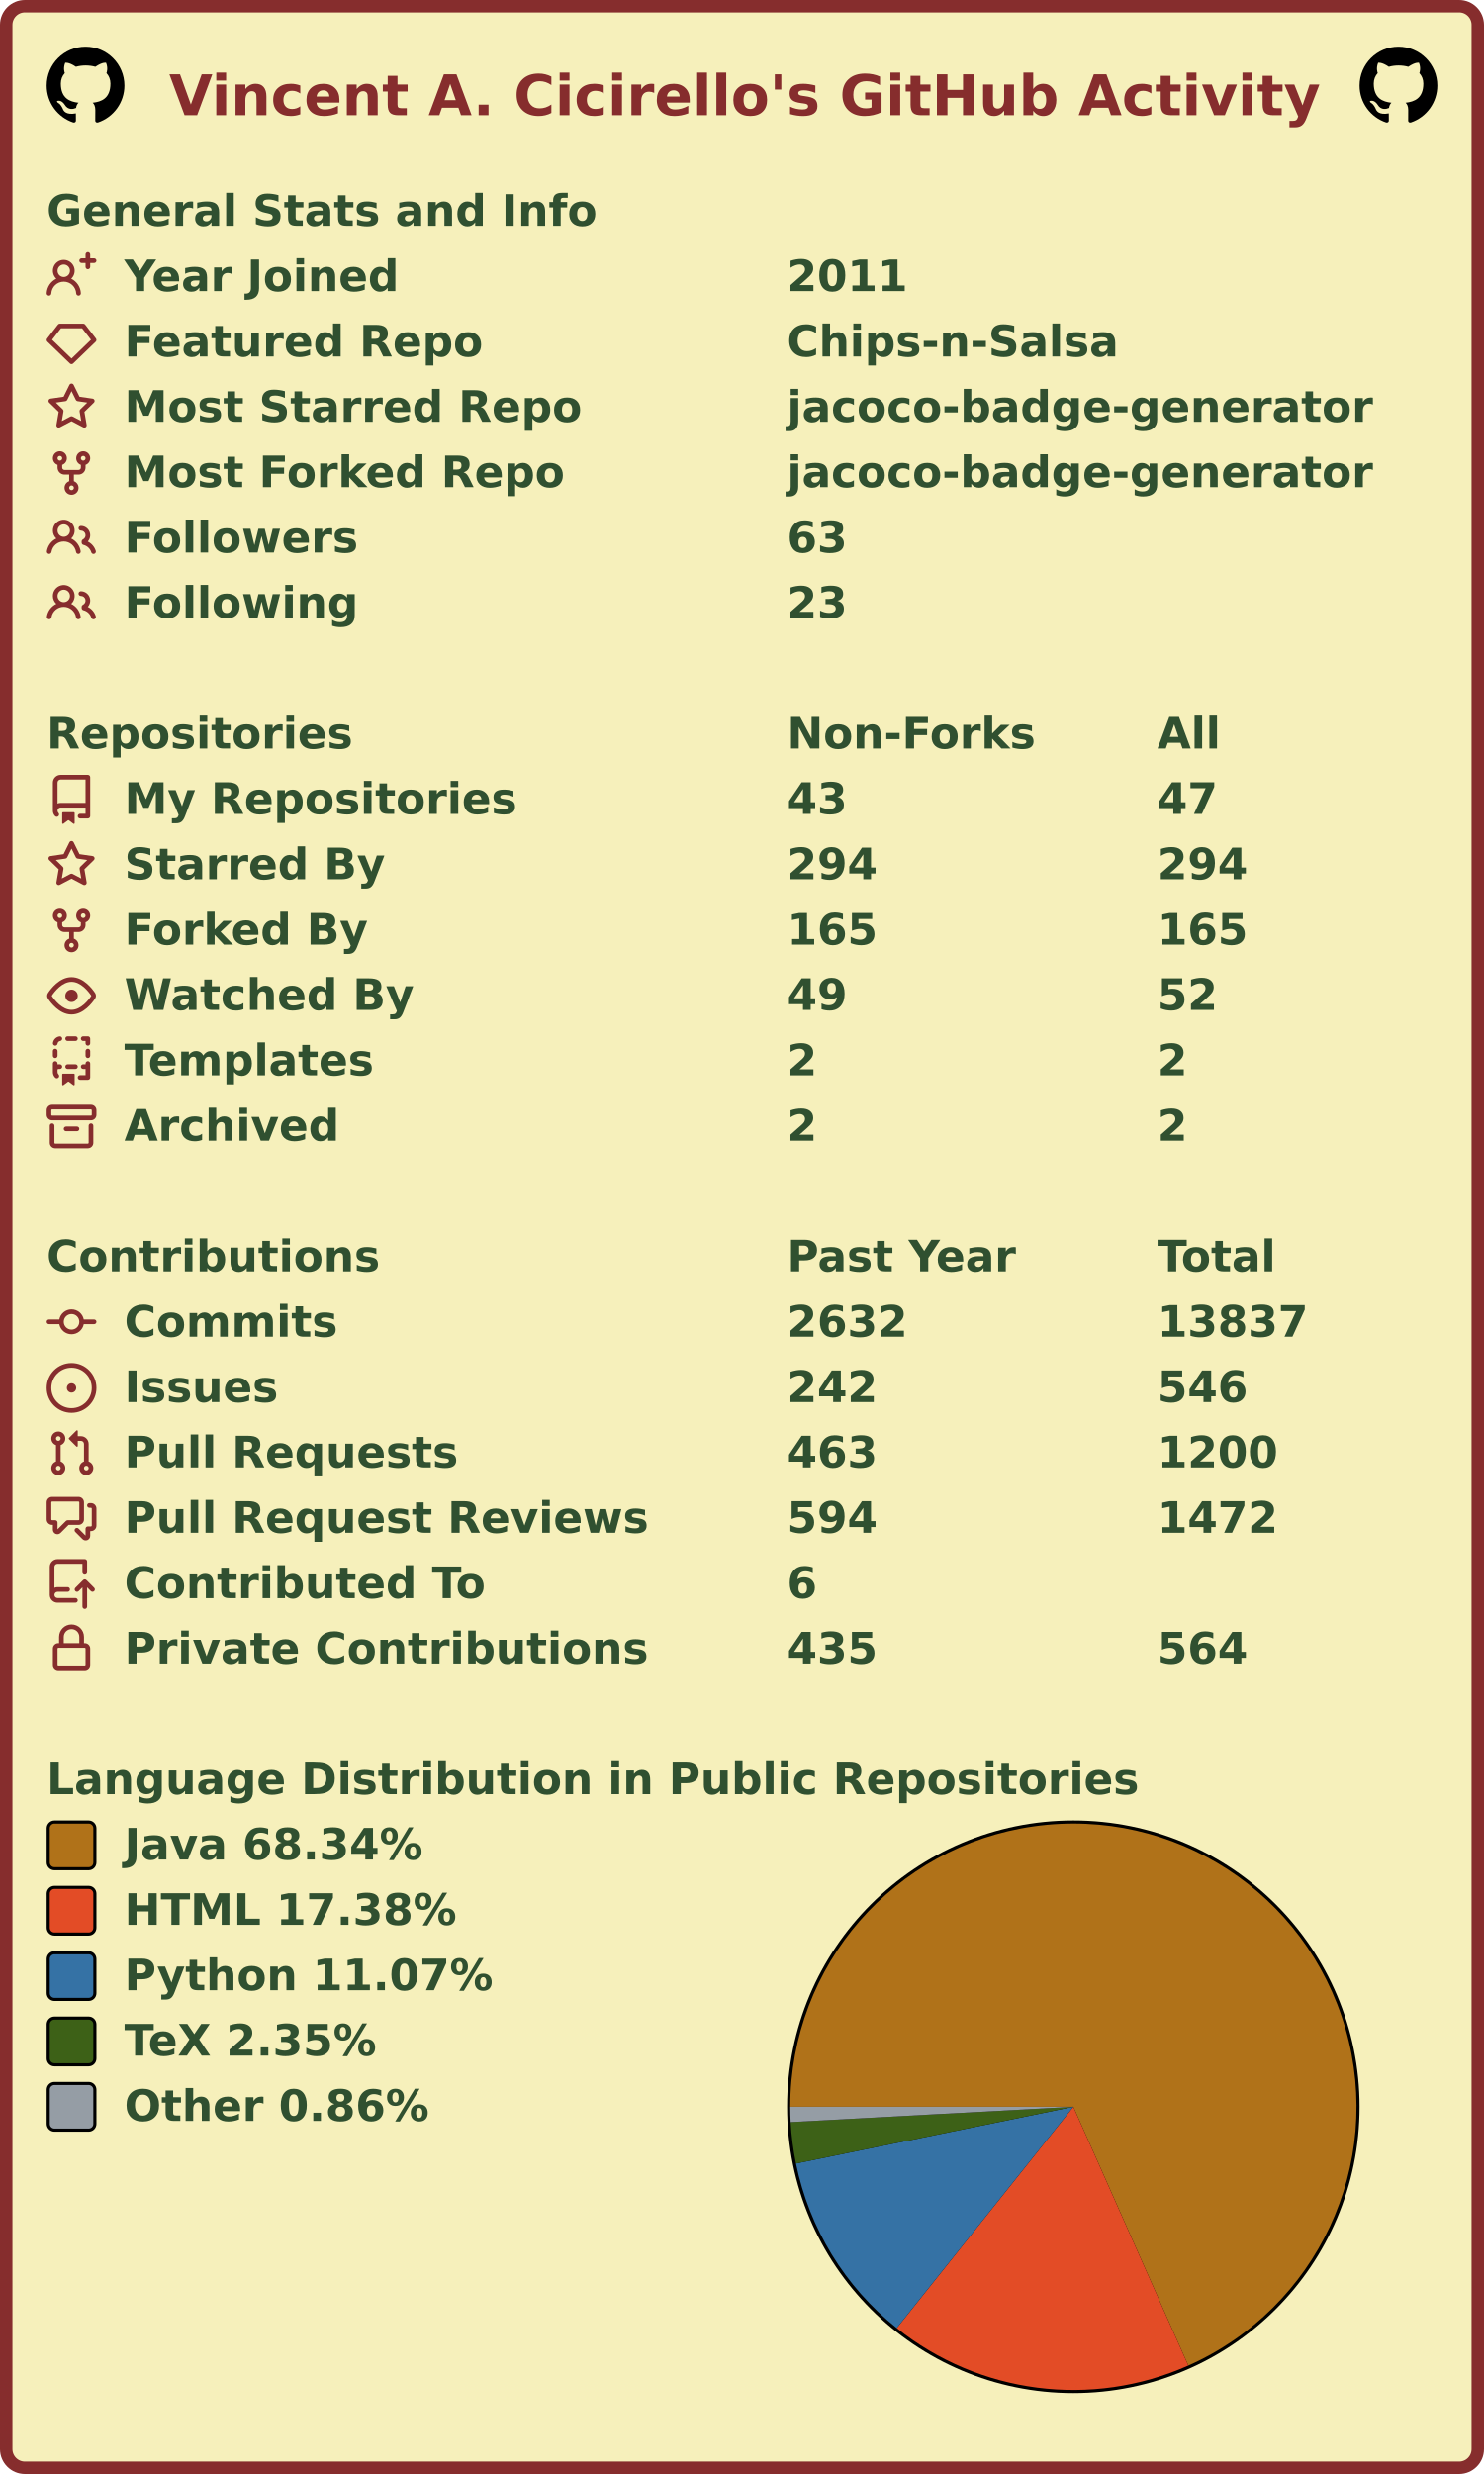
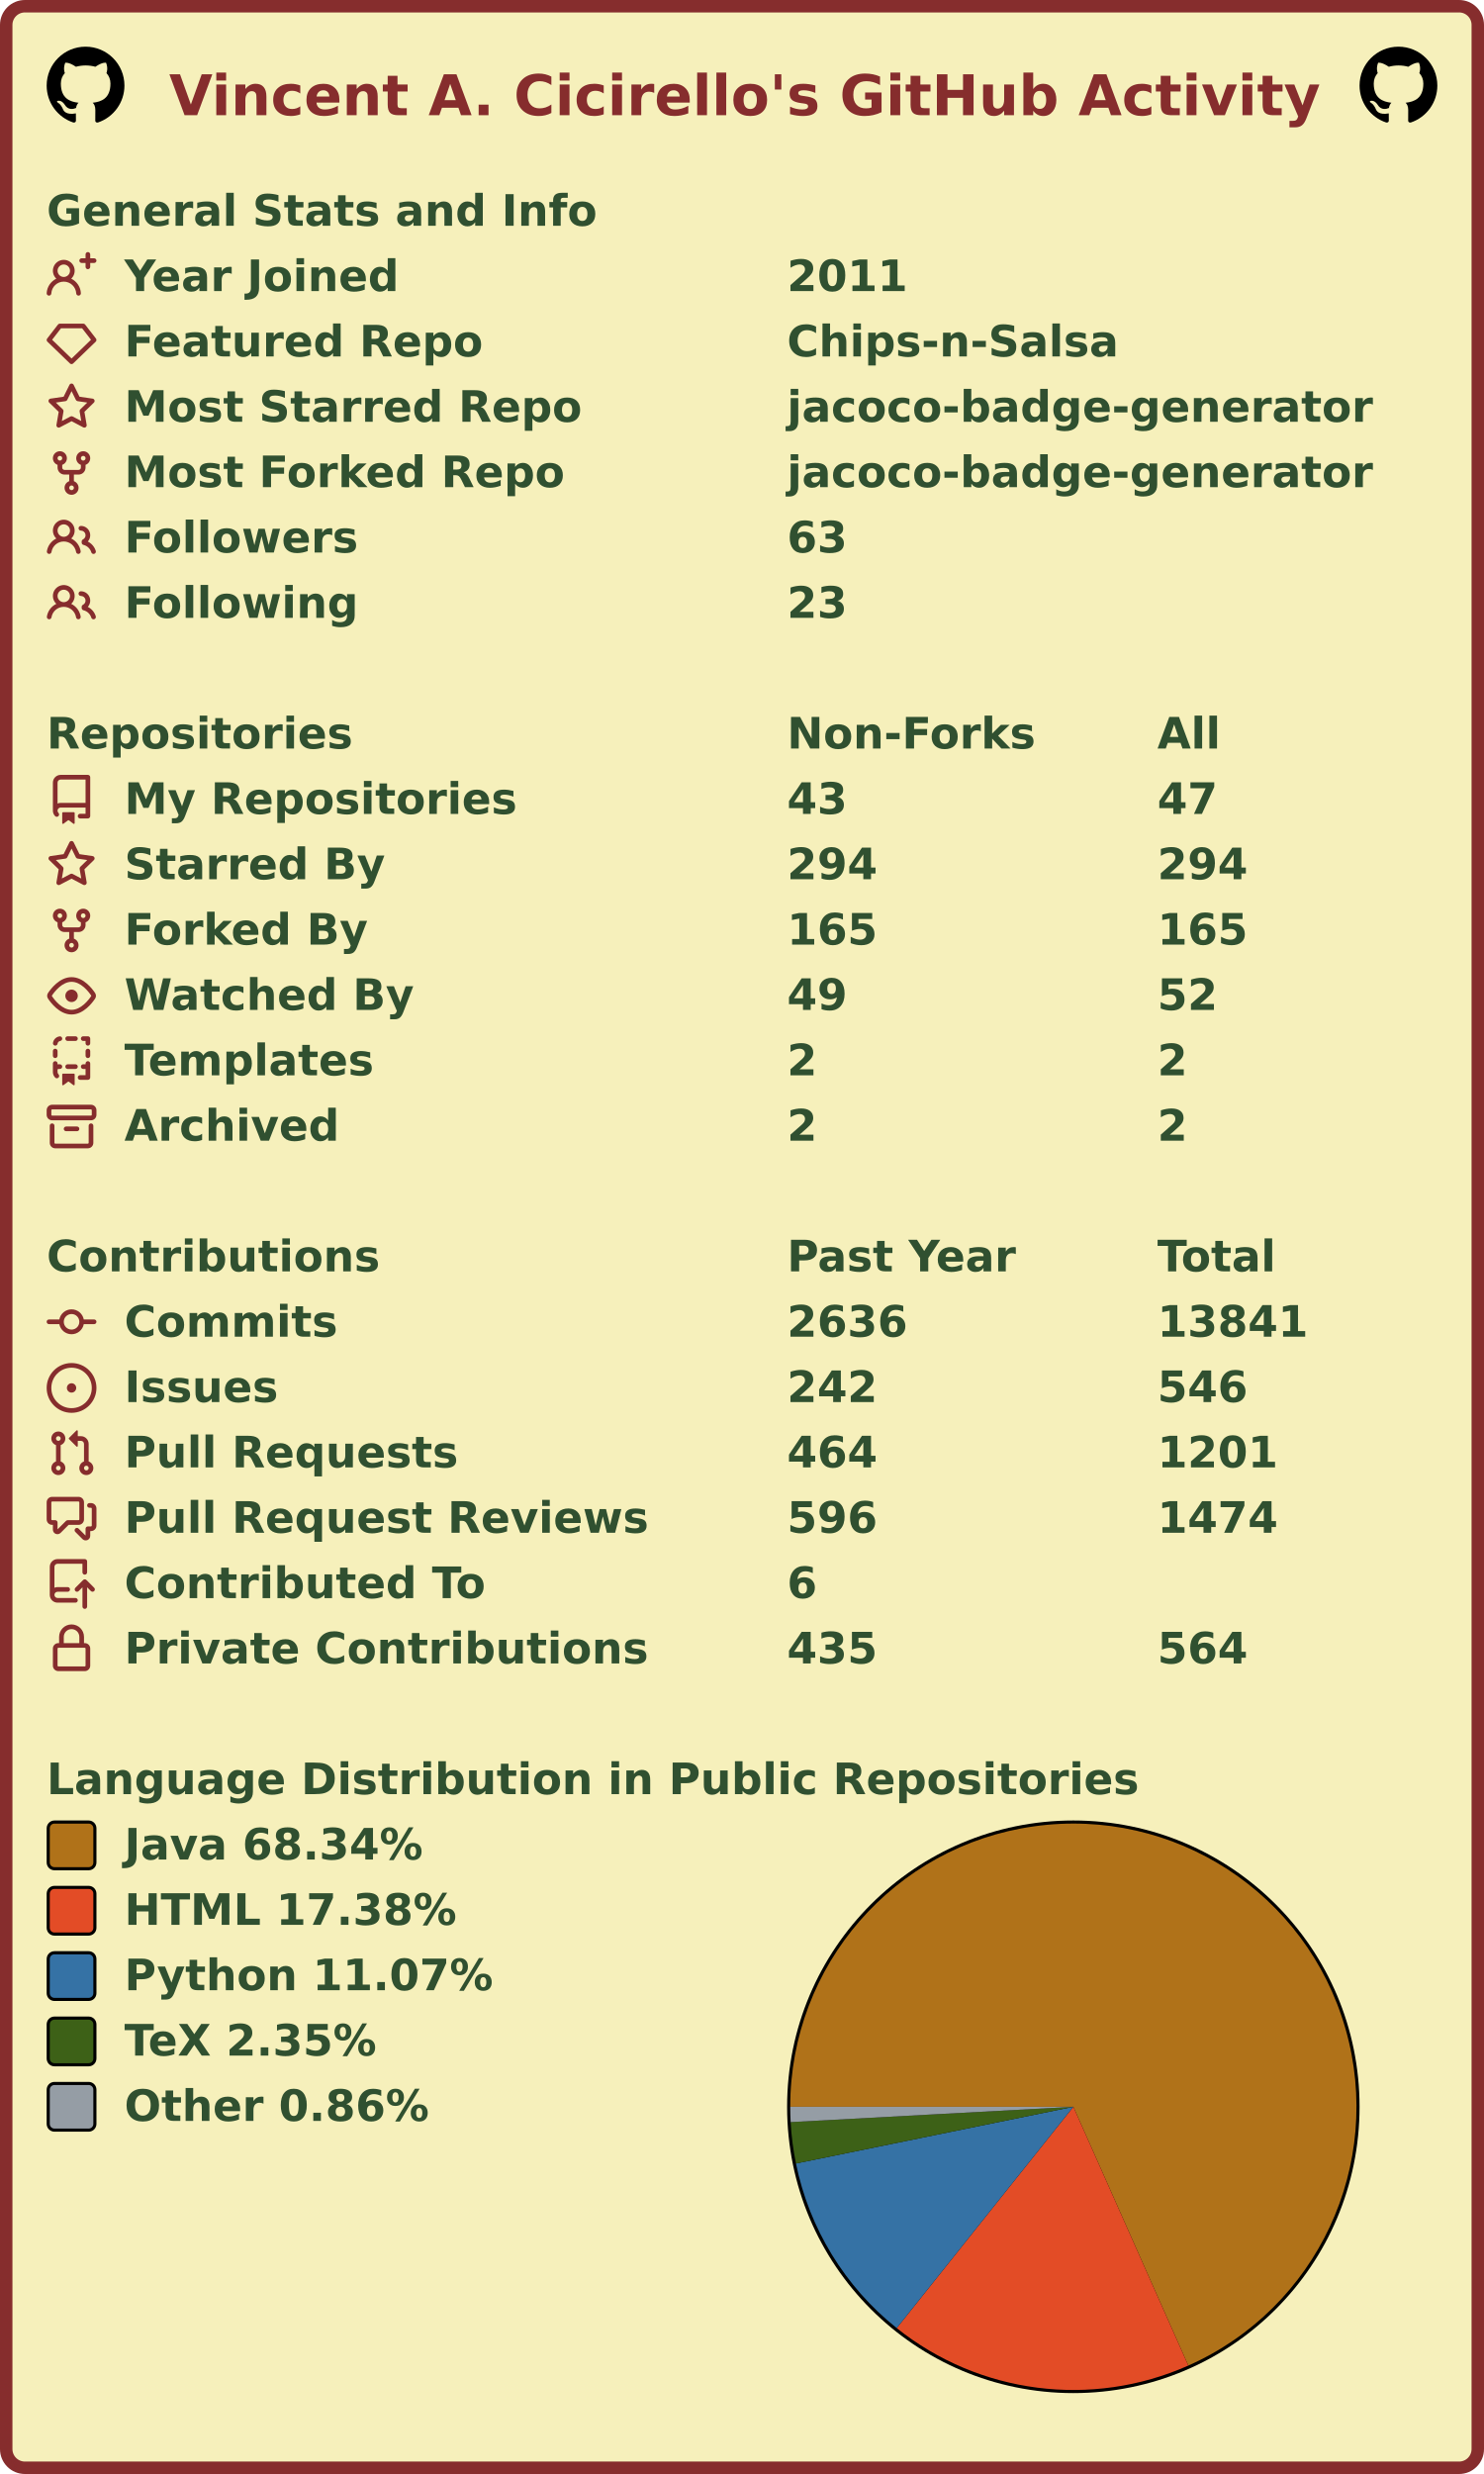
<svg xmlns="http://www.w3.org/2000/svg" width="477" height="795" viewBox="0 0 477 795" lang="en" xml:lang="en">
  <rect x="2" y="2" stroke-width="4" rx="6" width="473" height="791" stroke="#862d2d" fill="#f6f0bb" />
  <g font-weight="600" font-size="110pt" font-family="Verdana,Geneva,DejaVu Sans,sans-serif" text-rendering="geometricPrecision">
    <text x="442" y="301" lengthAdjust="spacingAndGlyphs" textLength="2985" transform="scale(0.123)" fill="#862d2d">Vincent A. Cicirello's GitHub Activity</text>
    <svg x="15" y="15" width="25" height="25" viewBox="0 0 16 16">
      <path fill="#000000" fill-rule="evenodd" d="M8 0C3.58 0 0 3.58 0 8c0 3.54 2.29 6.53 5.47 7.59.4.07.55-.17.55-.38 0-.19-.01-.82-.01-1.49-2.01.37-2.53-.49-2.69-.94-.09-.23-.48-.94-.82-1.13-.28-.15-.68-.52-.01-.53.63-.01 1.08.58 1.23.82.72 1.21 1.87.87 2.33.66.07-.52.28-.87.51-1.07-1.78-.2-3.64-.89-3.64-3.95 0-.87.31-1.59.82-2.15-.08-.2-.36-1.02.08-2.12 0 0 .67-.21 2.2.82.64-.18 1.32-.27 2-.27.68 0 1.36.09 2 .27 1.53-1.04 2.2-.82 2.2-.82.44 1.1.16 1.92.08 2.12.51.56.82 1.27.82 2.15 0 3.07-1.87 3.75-3.65 3.95.29.25.54.73.54 1.48 0 1.07-.01 1.93-.01 2.2 0 .21.15.46.55.38A8.013 8.013 0 0016 8c0-4.42-3.58-8-8-8z" />
    </svg>
    <svg x="437" y="15" width="25" height="25" viewBox="0 0 16 16">
      <path fill="#000000" fill-rule="evenodd" d="M8 0C3.58 0 0 3.58 0 8c0 3.54 2.29 6.53 5.47 7.59.4.07.55-.17.55-.38 0-.19-.01-.82-.01-1.49-2.01.37-2.53-.49-2.69-.94-.09-.23-.48-.94-.82-1.13-.28-.15-.68-.52-.01-.53.63-.01 1.08.58 1.23.82.72 1.21 1.87.87 2.33.66.07-.52.28-.87.51-1.07-1.78-.2-3.64-.89-3.64-3.95 0-.87.31-1.59.82-2.15-.08-.2-.36-1.02.08-2.12 0 0 .67-.21 2.2.82.64-.18 1.32-.27 2-.27.68 0 1.36.09 2 .27 1.53-1.04 2.2-.82 2.2-.82.44 1.1.16 1.92.08 2.12.51.56.82 1.27.82 2.15 0 3.07-1.87 3.75-3.65 3.95.29.25.54.73.54 1.48 0 1.07-.01 1.93-.01 2.2 0 .21.15.46.55.38A8.013 8.013 0 0016 8c0-4.42-3.58-8-8-8z" />
    </svg>
    <g transform="translate(0, 60)" fill="#305030">
      <g transform="translate(15, 0)">
        <g transform="scale(0.095)">
          <text x="0" y="132" textLength="1851" lengthAdjust="spacingAndGlyphs">General Stats and Info</text>
        </g>
      </g>
      <g transform="translate(15, 21)">
        <path fill="#862d2d" fill-rule="evenodd" d="M13.25 0a.75.75 0 01.75.75V2h1.25a.75.75 0 010 1.5H14v1.25a.75.75 0 01-1.5 0V3.5h-1.25a.75.75 0 010-1.5h1.25V.75a.75.75 0 01.75-.75zM5.5 4a2 2 0 100 4 2 2 0 000-4zm2.4 4.548a3.5 3.5 0 10-4.799 0 5.527 5.527 0 00-3.1 4.66.75.75 0 101.498.085A4.01 4.01 0 015.5 9.5a4.01 4.01 0 014.001 3.793.75.75 0 101.498-.086 5.527 5.527 0 00-3.1-4.659z" />
        <g transform="scale(0.095)">
          <text lengthAdjust="spacingAndGlyphs" textLength="932" x="263" y="132">Year Joined</text>
          <text lengthAdjust="spacingAndGlyphs" textLength="420" x="2505" y="132">2011</text>
        </g>
      </g>
      <g transform="translate(15, 42)">
        <path fill="#862d2d" fill-rule="evenodd" d="M3.637 2.291A.75.75 0 014.23 2h7.54a.75.75 0 01.593.291l3.48 4.5a.75.75 0 01-.072.999l-7.25 7a.75.75 0 01-1.042 0l-7.25-7a.75.75 0 01-.072-.999l3.48-4.5zM4.598 3.5L1.754 7.177 8 13.207l6.246-6.03L11.402 3.5H4.598z" />
        <g transform="scale(0.095)">
          <text lengthAdjust="spacingAndGlyphs" textLength="1215" x="263" y="132">Featured Repo</text>
          <text lengthAdjust="spacingAndGlyphs" textLength="1120" x="2505" y="132">Chips-n-Salsa</text>
        </g>
      </g>
      <g transform="translate(15, 63)">
        <path fill="#862d2d" fill-rule="evenodd" d="M8 .25a.75.75 0 01.673.418l1.882 3.815 4.21.612a.75.75 0 01.416 1.279l-3.046 2.97.719 4.192a.75.75 0 01-1.088.791L8 12.347l-3.766 1.98a.75.75 0 01-1.088-.79l.72-4.194L.818 6.374a.75.75 0 01.416-1.28l4.21-.611L7.327.668A.75.75 0 018 .25zm0 2.445L6.615 5.5a.75.75 0 01-.564.41l-3.097.45 2.24 2.184a.75.75 0 01.216.664l-.528 3.084 2.769-1.456a.75.75 0 01.698 0l2.77 1.456-.53-3.084a.75.75 0 01.216-.664l2.24-2.183-3.096-.45a.75.75 0 01-.564-.41L8 2.694v.001z" />
        <g transform="scale(0.095)">
          <text lengthAdjust="spacingAndGlyphs" textLength="1532" x="263" y="132">Most Starred Repo</text>
          <text lengthAdjust="spacingAndGlyphs" textLength="1986" x="2505" y="132">jacoco-badge-generator</text>
        </g>
      </g>
      <g transform="translate(15, 84)">
        <path fill="#862d2d" fill-rule="evenodd" d="M5 3.25a.75.75 0 11-1.5 0 .75.75 0 011.5 0zm0 2.122a2.25 2.25 0 10-1.5 0v.878A2.25 2.25 0 005.75 8.5h1.5v2.128a2.251 2.251 0 101.5 0V8.5h1.5a2.25 2.25 0 002.25-2.25v-.878a2.25 2.25 0 10-1.5 0v.878a.75.75 0 01-.75.75h-4.5A.75.75 0 015 6.25v-.878zm3.75 7.378a.75.75 0 11-1.5 0 .75.75 0 011.5 0zm3-8.75a.75.75 0 100-1.5.75.75 0 000 1.5z" />
        <g transform="scale(0.095)">
          <text lengthAdjust="spacingAndGlyphs" textLength="1485" x="263" y="132">Most Forked Repo</text>
          <text lengthAdjust="spacingAndGlyphs" textLength="1986" x="2505" y="132">jacoco-badge-generator</text>
        </g>
      </g>
      <g transform="translate(15, 105)">
        <path fill="#862d2d" fill-rule="evenodd" d="M5.5 3.5a2 2 0 100 4 2 2 0 000-4zM2 5.5a3.5 3.5 0 115.898 2.549 5.507 5.507 0 013.034 4.084.75.75 0 11-1.482.235 4.001 4.001 0 00-7.9 0 .75.75 0 01-1.482-.236A5.507 5.507 0 013.102 8.05 3.49 3.49 0 012 5.5zM11 4a.75.75 0 100 1.5 1.5 1.5 0 01.666 2.844.75.75 0 00-.416.672v.352a.75.75 0 00.574.73c1.2.289 2.162 1.2 2.522 2.372a.75.75 0 101.434-.44 5.01 5.01 0 00-2.56-3.012A3 3 0 0011 4z" />
        <g transform="scale(0.095)">
          <text lengthAdjust="spacingAndGlyphs" textLength="778" x="263" y="132">Followers</text>
          <text lengthAdjust="spacingAndGlyphs" textLength="210" x="2505" y="132">63</text>
        </g>
      </g>
      <g transform="translate(15, 126)">
        <path fill="#862d2d" fill-rule="evenodd" d="M5.5 3.5a2 2 0 100 4 2 2 0 000-4zM2 5.5a3.5 3.5 0 115.898 2.549 5.507 5.507 0 013.034 4.084.75.75 0 11-1.482.235 4.001 4.001 0 00-7.9 0 .75.75 0 01-1.482-.236A5.507 5.507 0 013.102 8.05 3.49 3.49 0 012 5.5zM11 4a.75.75 0 100 1.5 1.5 1.5 0 01.666 2.844.75.75 0 00-.416.672v.352a.75.75 0 00.574.73c1.2.289 2.162 1.2 2.522 2.372a.75.75 0 101.434-.44 5.01 5.01 0 00-2.56-3.012A3 3 0 0011 4z" />
        <g transform="scale(0.095)">
          <text lengthAdjust="spacingAndGlyphs" textLength="780" x="263" y="132">Following</text>
          <text lengthAdjust="spacingAndGlyphs" textLength="210" x="2505" y="132">23</text>
        </g>
      </g>
    </g>
    <g transform="translate(0, 228)" fill="#305030">
      <g transform="translate(15, 0)">
        <g transform="scale(0.095)">
          <text x="0" y="132" textLength="1020" lengthAdjust="spacingAndGlyphs">Repositories</text>
          <text x="2505" y="132" textLength="832" lengthAdjust="spacingAndGlyphs">Non-Forks</text>
          <text x="3758" y="132" textLength="206" lengthAdjust="spacingAndGlyphs">All</text>
        </g>
      </g>
      <g transform="translate(15, 21)">
        <path fill="#862d2d" fill-rule="evenodd" d="M2 2.5A2.5 2.5 0 014.5 0h8.75a.75.75 0 01.75.75v12.5a.75.75 0 01-.75.75h-2.5a.75.75 0 110-1.5h1.75v-2h-8a1 1 0 00-.714 1.7.75.75 0 01-1.072 1.05A2.495 2.495 0 012 11.5v-9zm10.5-1V9h-8c-.356 0-.694.074-1 .208V2.5a1 1 0 011-1h8zM5 12.25v3.25a.25.25 0 00.4.2l1.45-1.087a.25.25 0 01.3 0L8.6 15.7a.25.25 0 00.4-.2v-3.25a.25.25 0 00-.25-.25h-3.5a.25.25 0 00-.25.25z" />
        <g transform="scale(0.095)">
          <text lengthAdjust="spacingAndGlyphs" textLength="1312" x="263" y="132">My Repositories</text>
          <text lengthAdjust="spacingAndGlyphs" textLength="210" x="2505" y="132">43</text>
          <text lengthAdjust="spacingAndGlyphs" textLength="210" x="3758" y="132">47</text>
        </g>
      </g>
      <g transform="translate(15, 42)">
        <path fill="#862d2d" fill-rule="evenodd" d="M8 .25a.75.75 0 01.673.418l1.882 3.815 4.21.612a.75.75 0 01.416 1.279l-3.046 2.97.719 4.192a.75.75 0 01-1.088.791L8 12.347l-3.766 1.98a.75.75 0 01-1.088-.79l.72-4.194L.818 6.374a.75.75 0 01.416-1.28l4.21-.611L7.327.668A.75.75 0 018 .25zm0 2.445L6.615 5.5a.75.75 0 01-.564.41l-3.097.45 2.24 2.184a.75.75 0 01.216.664l-.528 3.084 2.769-1.456a.75.75 0 01.698 0l2.77 1.456-.53-3.084a.75.75 0 01.216-.664l2.24-2.183-3.096-.45a.75.75 0 01-.564-.41L8 2.694v.001z" />
        <g transform="scale(0.095)">
          <text lengthAdjust="spacingAndGlyphs" textLength="874" x="263" y="132">Starred By</text>
          <text lengthAdjust="spacingAndGlyphs" textLength="315" x="2505" y="132">294</text>
          <text lengthAdjust="spacingAndGlyphs" textLength="315" x="3758" y="132">294</text>
        </g>
      </g>
      <g transform="translate(15, 63)">
        <path fill="#862d2d" fill-rule="evenodd" d="M5 3.25a.75.75 0 11-1.5 0 .75.75 0 011.5 0zm0 2.122a2.25 2.25 0 10-1.5 0v.878A2.25 2.25 0 005.75 8.5h1.5v2.128a2.251 2.251 0 101.5 0V8.5h1.5a2.25 2.25 0 002.25-2.25v-.878a2.25 2.25 0 10-1.5 0v.878a.75.75 0 01-.75.75h-4.5A.75.75 0 015 6.25v-.878zm3.75 7.378a.75.75 0 11-1.5 0 .75.75 0 011.5 0zm3-8.75a.75.75 0 100-1.5.75.75 0 000 1.5z" />
        <g transform="scale(0.095)">
          <text lengthAdjust="spacingAndGlyphs" textLength="828" x="263" y="132">Forked By</text>
          <text lengthAdjust="spacingAndGlyphs" textLength="315" x="2505" y="132">165</text>
          <text lengthAdjust="spacingAndGlyphs" textLength="315" x="3758" y="132">165</text>
        </g>
      </g>
      <g transform="translate(15, 84)">
        <path fill="#862d2d" fill-rule="evenodd" d="M1.679 7.932c.412-.621 1.242-1.75 2.366-2.717C5.175 4.242 6.527 3.5 8 3.5c1.473 0 2.824.742 3.955 1.715 1.124.967 1.954 2.096 2.366 2.717a.119.119 0 010 .136c-.412.621-1.242 1.75-2.366 2.717C10.825 11.758 9.473 12.5 8 12.5c-1.473 0-2.824-.742-3.955-1.715C2.92 9.818 2.09 8.69 1.679 8.068a.119.119 0 010-.136zM8 2c-1.981 0-3.67.992-4.933 2.078C1.797 5.169.88 6.423.43 7.1a1.619 1.619 0 000 1.798c.45.678 1.367 1.932 2.637 3.024C4.329 13.008 6.019 14 8 14c1.981 0 3.67-.992 4.933-2.078 1.27-1.091 2.187-2.345 2.637-3.023a1.619 1.619 0 000-1.798c-.45-.678-1.367-1.932-2.637-3.023C11.671 2.992 9.981 2 8 2zm0 8a2 2 0 100-4 2 2 0 000 4z" />
        <g transform="scale(0.095)">
          <text lengthAdjust="spacingAndGlyphs" textLength="993" x="263" y="132">Watched By</text>
          <text lengthAdjust="spacingAndGlyphs" textLength="210" x="2505" y="132">49</text>
          <text lengthAdjust="spacingAndGlyphs" textLength="210" x="3758" y="132">52</text>
        </g>
      </g>
      <g transform="translate(15, 105)">
        <path fill="#862d2d" fill-rule="evenodd" d="M6 .75A.75.75 0 016.75 0h2.5a.75.75 0 010 1.5h-2.5A.75.75 0 016 .75zm5 0a.75.75 0 01.75-.75h1.5a.75.75 0 01.75.75v1.5a.75.75 0 01-1.5 0V1.5h-.75A.75.75 0 0111 .75zM4.992.662a.75.75 0 01-.636.848c-.436.063-.783.41-.846.846a.75.75 0 01-1.485-.212A2.501 2.501 0 014.144.025a.75.75 0 01.848.637zM2.75 4a.75.75 0 01.75.75v1.5a.75.75 0 01-1.5 0v-1.5A.75.75 0 012.75 4zm10.5 0a.75.75 0 01.75.75v1.5a.75.75 0 01-1.5 0v-1.5a.75.75 0 01.75-.75zM2.75 8a.75.75 0 01.75.75v.268A1.72 1.72 0 013.75 9h.5a.75.75 0 010 1.5h-.5a.25.25 0 00-.25.25v.75c0 .28.114.532.3.714a.75.75 0 01-1.05 1.072A2.495 2.495 0 012 11.5V8.75A.75.75 0 012.75 8zm10.5 0a.75.75 0 01.75.75v4.5a.75.75 0 01-.75.75h-2.5a.75.75 0 010-1.5h1.75v-2h-.75a.75.75 0 010-1.5h.75v-.25a.75.75 0 01.75-.75zM6 9.75A.75.75 0 016.75 9h2.5a.75.75 0 010 1.5h-2.5A.75.75 0 016 9.75zm-1 2.5v3.25a.25.25 0 00.4.2l1.45-1.087a.25.25 0 01.3 0L8.6 15.7a.25.25 0 00.4-.2v-3.25a.25.25 0 00-.25-.25h-3.5a.25.25 0 00-.25.25z" />
        <g transform="scale(0.095)">
          <text lengthAdjust="spacingAndGlyphs" textLength="868" x="263" y="132">Templates</text>
          <text lengthAdjust="spacingAndGlyphs" textLength="105" x="2505" y="132">2</text>
          <text lengthAdjust="spacingAndGlyphs" textLength="105" x="3758" y="132">2</text>
        </g>
      </g>
      <g transform="translate(15, 126)">
        <path fill="#862d2d" fill-rule="evenodd" d="M1.75 2.5a.25.25 0 00-.25.25v1.5c0 .138.112.25.25.25h12.5a.25.25 0 00.25-.25v-1.5a.25.25 0 00-.25-.25H1.75zM0 2.75C0 1.784.784 1 1.75 1h12.5c.966 0 1.75.784 1.75 1.75v1.5A1.75 1.75 0 0114.25 6H1.75A1.75 1.75 0 010 4.25v-1.5zM1.75 7a.75.75 0 01.75.75v5.5c0 .138.112.25.25.25h10.5a.25.25 0 00.25-.25v-5.5a.75.75 0 111.5 0v5.5A1.75 1.75 0 0113.25 15H2.75A1.75 1.75 0 011 13.25v-5.5A.75.75 0 011.75 7zm4.5 1a.75.75 0 000 1.5h3.5a.75.75 0 100-1.5h-3.5z" />
        <g transform="scale(0.095)">
          <text lengthAdjust="spacingAndGlyphs" textLength="726" x="263" y="132">Archived</text>
          <text lengthAdjust="spacingAndGlyphs" textLength="105" x="2505" y="132">2</text>
          <text lengthAdjust="spacingAndGlyphs" textLength="105" x="3758" y="132">2</text>
        </g>
      </g>
    </g>
    <g transform="translate(0, 396)" fill="#305030">
      <g transform="translate(15, 0)">
        <g transform="scale(0.095)">
          <text x="0" y="132" textLength="1112" lengthAdjust="spacingAndGlyphs">Contributions</text>
          <text x="2505" y="132" textLength="774" lengthAdjust="spacingAndGlyphs">Past Year</text>
          <text x="3758" y="132" textLength="414" lengthAdjust="spacingAndGlyphs">Total</text>
        </g>
      </g>
      <g transform="translate(15, 21)">
        <path fill="#862d2d" fill-rule="evenodd" d="M10.5 7.75a2.5 2.5 0 11-5 0 2.5 2.5 0 015 0zm1.43.75a4.002 4.002 0 01-7.86 0H.75a.75.75 0 110-1.5h3.32a4.001 4.001 0 017.86 0h3.32a.75.75 0 110 1.5h-3.32z" />
        <g transform="scale(0.095)">
          <text lengthAdjust="spacingAndGlyphs" textLength="734" x="263" y="132">Commits</text>
-           <text lengthAdjust="spacingAndGlyphs" textLength="420" x="2505" y="132">2632</text>
-           <text lengthAdjust="spacingAndGlyphs" textLength="525" x="3758" y="132">13837</text>
+           <text lengthAdjust="spacingAndGlyphs" textLength="420" x="2505" y="132">2636</text>
+           <text lengthAdjust="spacingAndGlyphs" textLength="525" x="3758" y="132">13841</text>
        </g>
      </g>
      <g transform="translate(15, 42)">
        <path fill="#862d2d" d="M8 9.5a1.5 1.5 0 100-3 1.5 1.5 0 000 3z" />
        <path fill="#862d2d" fill-rule="evenodd" d="M8 0a8 8 0 100 16A8 8 0 008 0zM1.5 8a6.5 6.5 0 1113 0 6.5 6.5 0 01-13 0z" />
        <g transform="scale(0.095)">
          <text lengthAdjust="spacingAndGlyphs" textLength="512" x="263" y="132">Issues</text>
          <text lengthAdjust="spacingAndGlyphs" textLength="315" x="2505" y="132">242</text>
          <text lengthAdjust="spacingAndGlyphs" textLength="315" x="3758" y="132">546</text>
        </g>
      </g>
      <g transform="translate(15, 63)">
        <path fill="#862d2d" fill-rule="evenodd" d="M7.177 3.073L9.573.677A.25.25 0 0110 .854v4.792a.25.25 0 01-.427.177L7.177 3.427a.25.25 0 010-.354zM3.75 2.5a.75.75 0 100 1.5.75.75 0 000-1.5zm-2.25.75a2.25 2.25 0 113 2.122v5.256a2.251 2.251 0 11-1.5 0V5.372A2.25 2.25 0 011.5 3.25zM11 2.5h-1V4h1a1 1 0 011 1v5.628a2.251 2.251 0 101.5 0V5A2.5 2.5 0 0011 2.5zm1 10.25a.75.75 0 111.5 0 .75.75 0 01-1.5 0zM3.75 12a.75.75 0 100 1.5.75.75 0 000-1.5z" />
        <g transform="scale(0.095)">
          <text lengthAdjust="spacingAndGlyphs" textLength="1113" x="263" y="132">Pull Requests</text>
-           <text lengthAdjust="spacingAndGlyphs" textLength="315" x="2505" y="132">463</text>
-           <text lengthAdjust="spacingAndGlyphs" textLength="420" x="3758" y="132">1200</text>
+           <text lengthAdjust="spacingAndGlyphs" textLength="315" x="2505" y="132">464</text>
+           <text lengthAdjust="spacingAndGlyphs" textLength="420" x="3758" y="132">1201</text>
        </g>
      </g>
      <g transform="translate(15, 84)">
        <path fill="#862d2d" fill-rule="evenodd" d="M1.5 2.75a.25.25 0 01.25-.25h8.5a.25.25 0 01.25.25v5.5a.25.25 0 01-.25.25h-3.5a.75.75 0 00-.53.22L3.5 11.44V9.25a.75.75 0 00-.75-.75h-1a.25.25 0 01-.25-.25v-5.5zM1.75 1A1.75 1.75 0 000 2.75v5.5C0 9.216.784 10 1.75 10H2v1.543a1.457 1.457 0 002.487 1.03L7.061 10h3.189A1.75 1.75 0 0012 8.25v-5.5A1.75 1.75 0 0010.25 1h-8.5zM14.5 4.75a.25.25 0 00-.25-.25h-.5a.75.75 0 110-1.5h.5c.966 0 1.75.784 1.75 1.75v5.5A1.75 1.75 0 0114.25 12H14v1.543a1.457 1.457 0 01-2.487 1.03L9.22 12.28a.75.75 0 111.06-1.06l2.22 2.22v-2.19a.75.75 0 01.75-.75h1a.25.25 0 00.25-.25v-5.5z" />
        <g transform="scale(0.095)">
          <text lengthAdjust="spacingAndGlyphs" textLength="1762" x="263" y="132">Pull Request Reviews</text>
-           <text lengthAdjust="spacingAndGlyphs" textLength="315" x="2505" y="132">594</text>
-           <text lengthAdjust="spacingAndGlyphs" textLength="420" x="3758" y="132">1472</text>
+           <text lengthAdjust="spacingAndGlyphs" textLength="315" x="2505" y="132">596</text>
+           <text lengthAdjust="spacingAndGlyphs" textLength="420" x="3758" y="132">1474</text>
        </g>
      </g>
      <g transform="translate(15, 105)">
        <path fill="#862d2d" fill-rule="evenodd" d="M1 2.5A2.5 2.5 0 013.5 0h8.75a.75.75 0 01.75.75v3.5a.75.75 0 01-1.5 0V1.5h-8a1 1 0 00-1 1v6.708A2.492 2.492 0 013.5 9h3.25a.75.75 0 010 1.5H3.5a1 1 0 100 2h5.75a.75.75 0 010 1.5H3.5A2.5 2.5 0 011 11.5v-9zm13.23 7.79a.75.75 0 001.06-1.06l-2.505-2.505a.75.75 0 00-1.06 0L9.22 9.229a.75.75 0 001.06 1.061l1.225-1.224v6.184a.75.75 0 001.5 0V9.066l1.224 1.224z" />
        <g transform="scale(0.095)">
          <text lengthAdjust="spacingAndGlyphs" textLength="1234" x="263" y="132">Contributed To</text>
          <text lengthAdjust="spacingAndGlyphs" textLength="105" x="2505" y="132">6</text>
        </g>
      </g>
      <g transform="translate(15, 126)">
        <path fill="#862d2d" fill-rule="evenodd" d="M4 4v2h-.25A1.75 1.75 0 002 7.75v5.5c0 .966.784 1.75 1.75 1.75h8.5A1.75 1.75 0 0014 13.25v-5.5A1.75 1.75 0 0012.25 6H12V4a4 4 0 10-8 0zm6.5 2V4a2.5 2.5 0 00-5 0v2h5zM12 7.5h.25a.25.25 0 01.25.25v5.5a.25.25 0 01-.25.25h-8.5a.25.25 0 01-.25-.25v-5.5a.25.25 0 01.25-.25H12z" />
        <g transform="scale(0.095)">
          <text lengthAdjust="spacingAndGlyphs" textLength="1742" x="263" y="132">Private Contributions</text>
          <text lengthAdjust="spacingAndGlyphs" textLength="315" x="2505" y="132">435</text>
          <text lengthAdjust="spacingAndGlyphs" textLength="315" x="3758" y="132">564</text>
        </g>
      </g>
    </g>
    <g transform="translate(0, 564)" fill="#305030">
      <g transform="translate(15, 0)">
        <g transform="scale(0.095)">
          <text x="0" y="132" textLength="3652" lengthAdjust="spacingAndGlyphs">Language Distribution in Public Repositories</text>
        </g>
      </g>
      <g transform="translate(253, 21)">
        <circle cx="92" cy="92" r="92" fill="#000000" />
      </g>
      <g transform="translate(254, 22)">
        <g>
          <path fill-rule="evenodd" fill="#b07219" d="M 0.0,91 A 91 91 0 1 1 127.962 174.155 L 91,91 Z" />
          <path fill-rule="evenodd" fill="#e34c26" d="M 127.962,174.155 A 91 91 0 0 1 34.224 162.116 L 91,91 Z" />
          <path fill-rule="evenodd" fill="#3572A5" d="M 34.224,162.116 A 91 91 0 0 1 1.844 109.225 L 91,91 Z" />
          <path fill-rule="evenodd" fill="#3D6117" d="M 1.844,109.225 A 91 91 0 0 1 0.133 95.923 L 91,91 Z" />
          <path fill-rule="evenodd" fill="#959da5" d="M 0.133,95.923 A 91 91 0 0 1 0.0 91 L 91,91 Z" />
          <animateTransform attributeName="transform" attributeType="XML" type="rotate" from="0 91 91" to="360 91 91" dur="10s" repeatCount="indefinite" />
        </g>
      </g>
      <g transform="translate(15, 21)">
        <rect x="0.5" y="0.5" rx="2" width="15" height="15" fill="#b07219" stroke-width="1" stroke="#000000" />
        <text transform="scale(0.095)" x="263" y="132" textLength="1038" lengthAdjust="spacingAndGlyphs">Java 68.34%</text>
      </g>
      <g transform="translate(15, 42)">
        <rect x="0.5" y="0.5" rx="2" width="15" height="15" fill="#e34c26" stroke-width="1" stroke="#000000" />
        <text transform="scale(0.095)" x="263" y="132" textLength="1142" lengthAdjust="spacingAndGlyphs">HTML 17.38%</text>
      </g>
      <g transform="translate(15, 63)">
        <rect x="0.5" y="0.5" rx="2" width="15" height="15" fill="#3572A5" stroke-width="1" stroke="#000000" />
        <text transform="scale(0.095)" x="263" y="132" textLength="1254" lengthAdjust="spacingAndGlyphs">Python 11.07%</text>
      </g>
      <g transform="translate(15, 84)">
        <rect x="0.5" y="0.5" rx="2" width="15" height="15" fill="#3D6117" stroke-width="1" stroke="#000000" />
        <text transform="scale(0.095)" x="263" y="132" textLength="894" lengthAdjust="spacingAndGlyphs">TeX 2.35%</text>
      </g>
      <g transform="translate(15, 105)">
        <rect x="0.5" y="0.5" rx="2" width="15" height="15" fill="#959da5" stroke-width="1" stroke="#000000" />
        <text transform="scale(0.095)" x="263" y="132" textLength="1047" lengthAdjust="spacingAndGlyphs">Other 0.86%</text>
      </g>
    </g>
  </g>
</svg>
